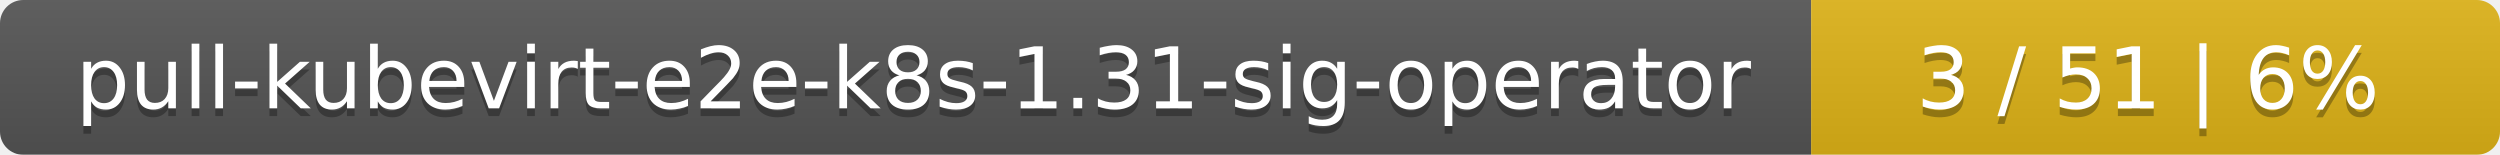
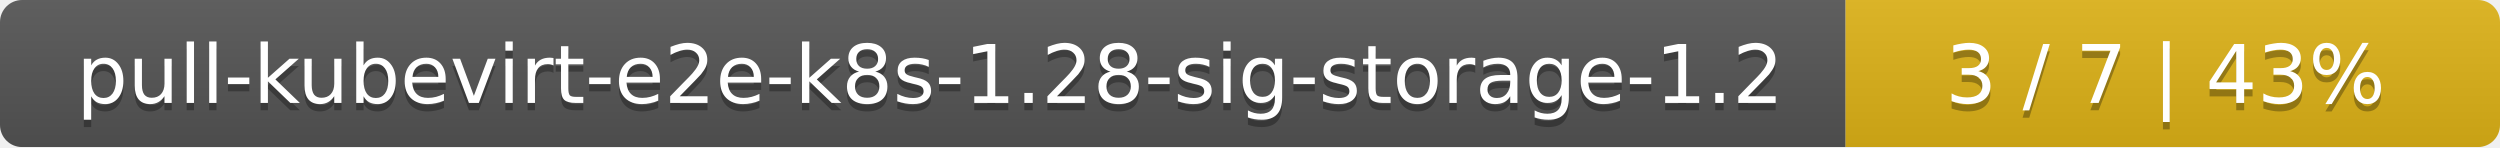
- <svg xmlns="http://www.w3.org/2000/svg" width="323" height="20">
+ <svg xmlns="http://www.w3.org/2000/svg" width="340" height="20">
  <linearGradient id="smooth" x2="0" y2="100%">
    <stop offset="0" stop-color="#bbb" stop-opacity=".1" />
    <stop offset="1" stop-opacity=".1" />
  </linearGradient>
  <mask id="round">
-     <rect width="323" height="20" rx="3" fill="#fff" />
+     <rect width="340" height="20" rx="3" fill="#fff" />
  </mask>
  <g mask="url(#round)">
-     <rect width="234" height="20" fill="#555" />
-     <rect x="234" width="89" height="20" fill="#dfb317" />
-     <rect width="323" height="20" fill="url(#smooth)" />
+     <rect width="251" height="20" fill="#555" />
+     <rect x="251" width="89" height="20" fill="#dfb317" />
+     <rect width="340" height="20" fill="url(#smooth)" />
  </g>
  <g fill="#fff" text-anchor="middle" font-family="DejaVu Sans,Verdana,Geneva,sans-serif" font-size="11">
-     <text x="118" y="15" fill="#010101" fill-opacity=".3">pull-kubevirt-e2e-k8s-1.31-sig-operator</text>
-     <text x="118" y="14">pull-kubevirt-e2e-k8s-1.31-sig-operator</text>
-     <text x="277.5" y="15" fill="#010101" fill-opacity=".3">3 / 51    |    6%</text>
-     <text x="277.5" y="14">3 / 51    |    6%</text>
+     <text x="126.5" y="15" fill="#010101" fill-opacity=".3">pull-kubevirt-e2e-k8s-1.28-sig-storage-1.2</text>
+     <text x="126.5" y="14">pull-kubevirt-e2e-k8s-1.28-sig-storage-1.2</text>
+     <text x="294.5" y="15" fill="#010101" fill-opacity=".3">3 / 7    |    43%</text>
+     <text x="294.5" y="14">3 / 7    |    43%</text>
  </g>
</svg>
